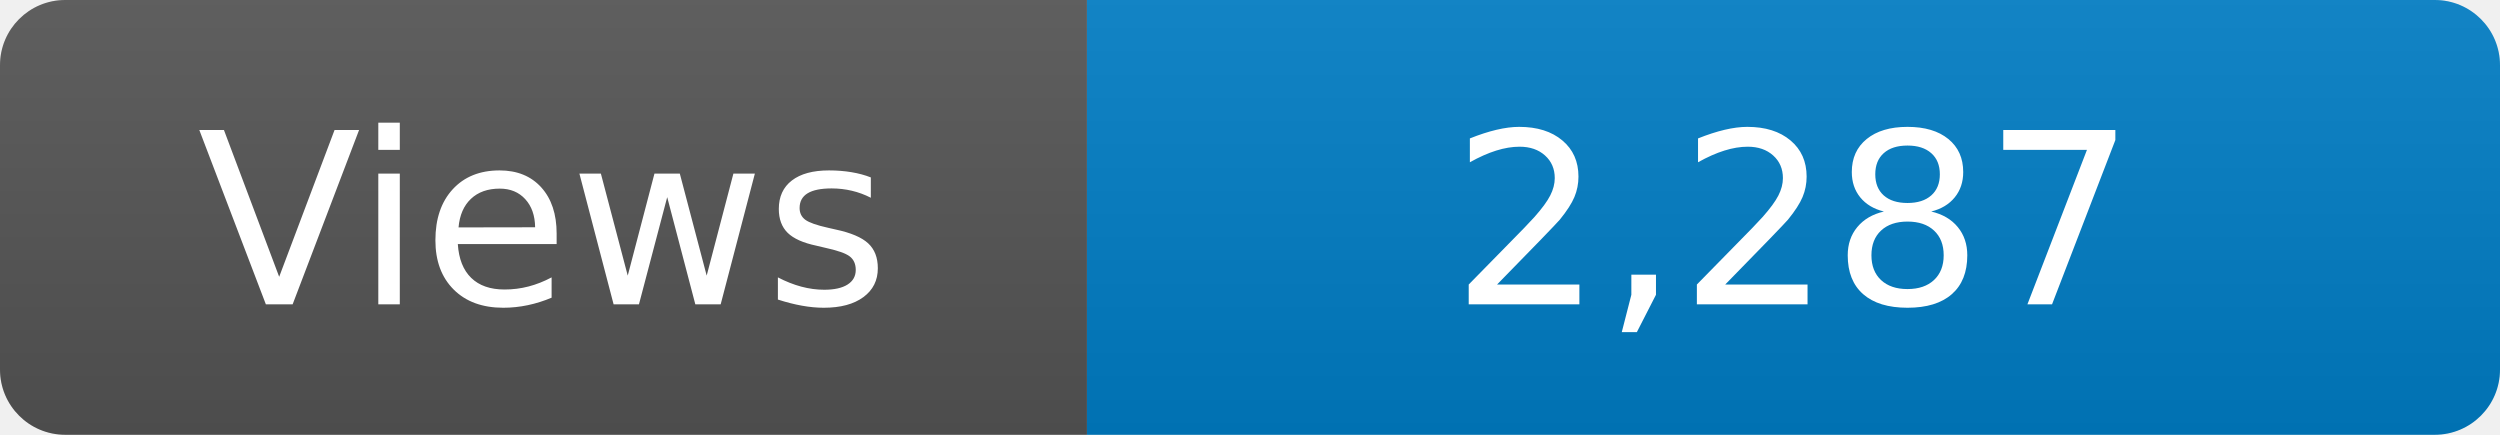
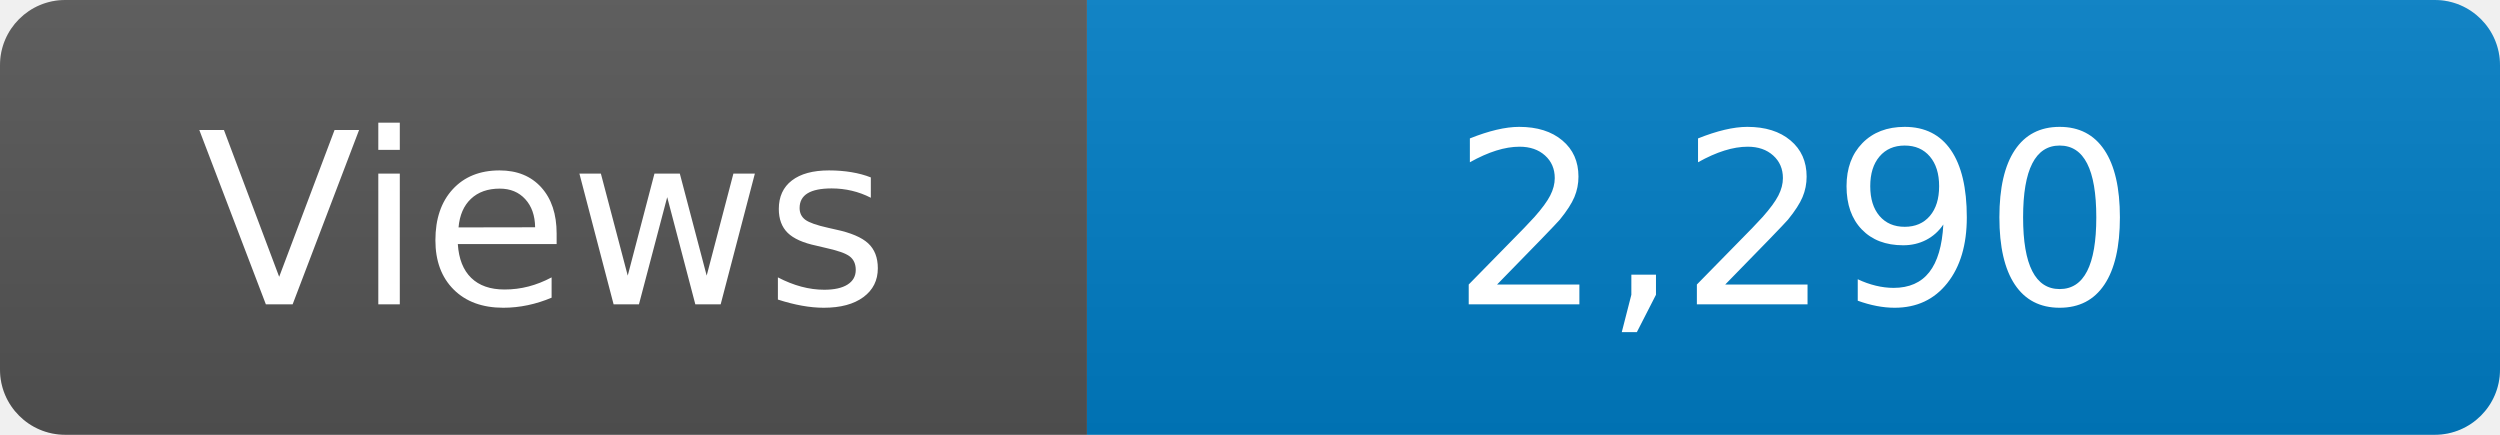
<svg xmlns="http://www.w3.org/2000/svg" width="115" height="20" role="img" aria-label="Maintained?: yes">
  <linearGradient id="s" x2="0" y2="100%">
    <stop offset="0" stop-color="#bbb" stop-opacity=".1" />
    <stop offset="1" stop-opacity=".1" />
  </linearGradient>
  <clipPath id="r">
    <rect width="115" height="20" rx="3" fill="#fff" />
  </clipPath>
  <g clip-path="url(#r)">
    <rect width="50" height="20" fill="#555" />
    <rect x="50" width="160" height="20" fill="#007ec6" />
    <rect width="115" height="20" fill="url(#s)" />
  </g>
  <g fill="#fff" text-anchor="middle" font-family="Verdana,Geneva,DejaVu Sans,sans-serif" font-size="110">
    <text x="250" y="140" transform="scale(.1)" fill="#fff">Views</text>
-     <text x="825" y="140" transform="scale(.1)" fill="#fff">2,287</text>
+     <text x="825" y="140" transform="scale(.1)" fill="#fff">2,290</text>
  </g>
</svg>
